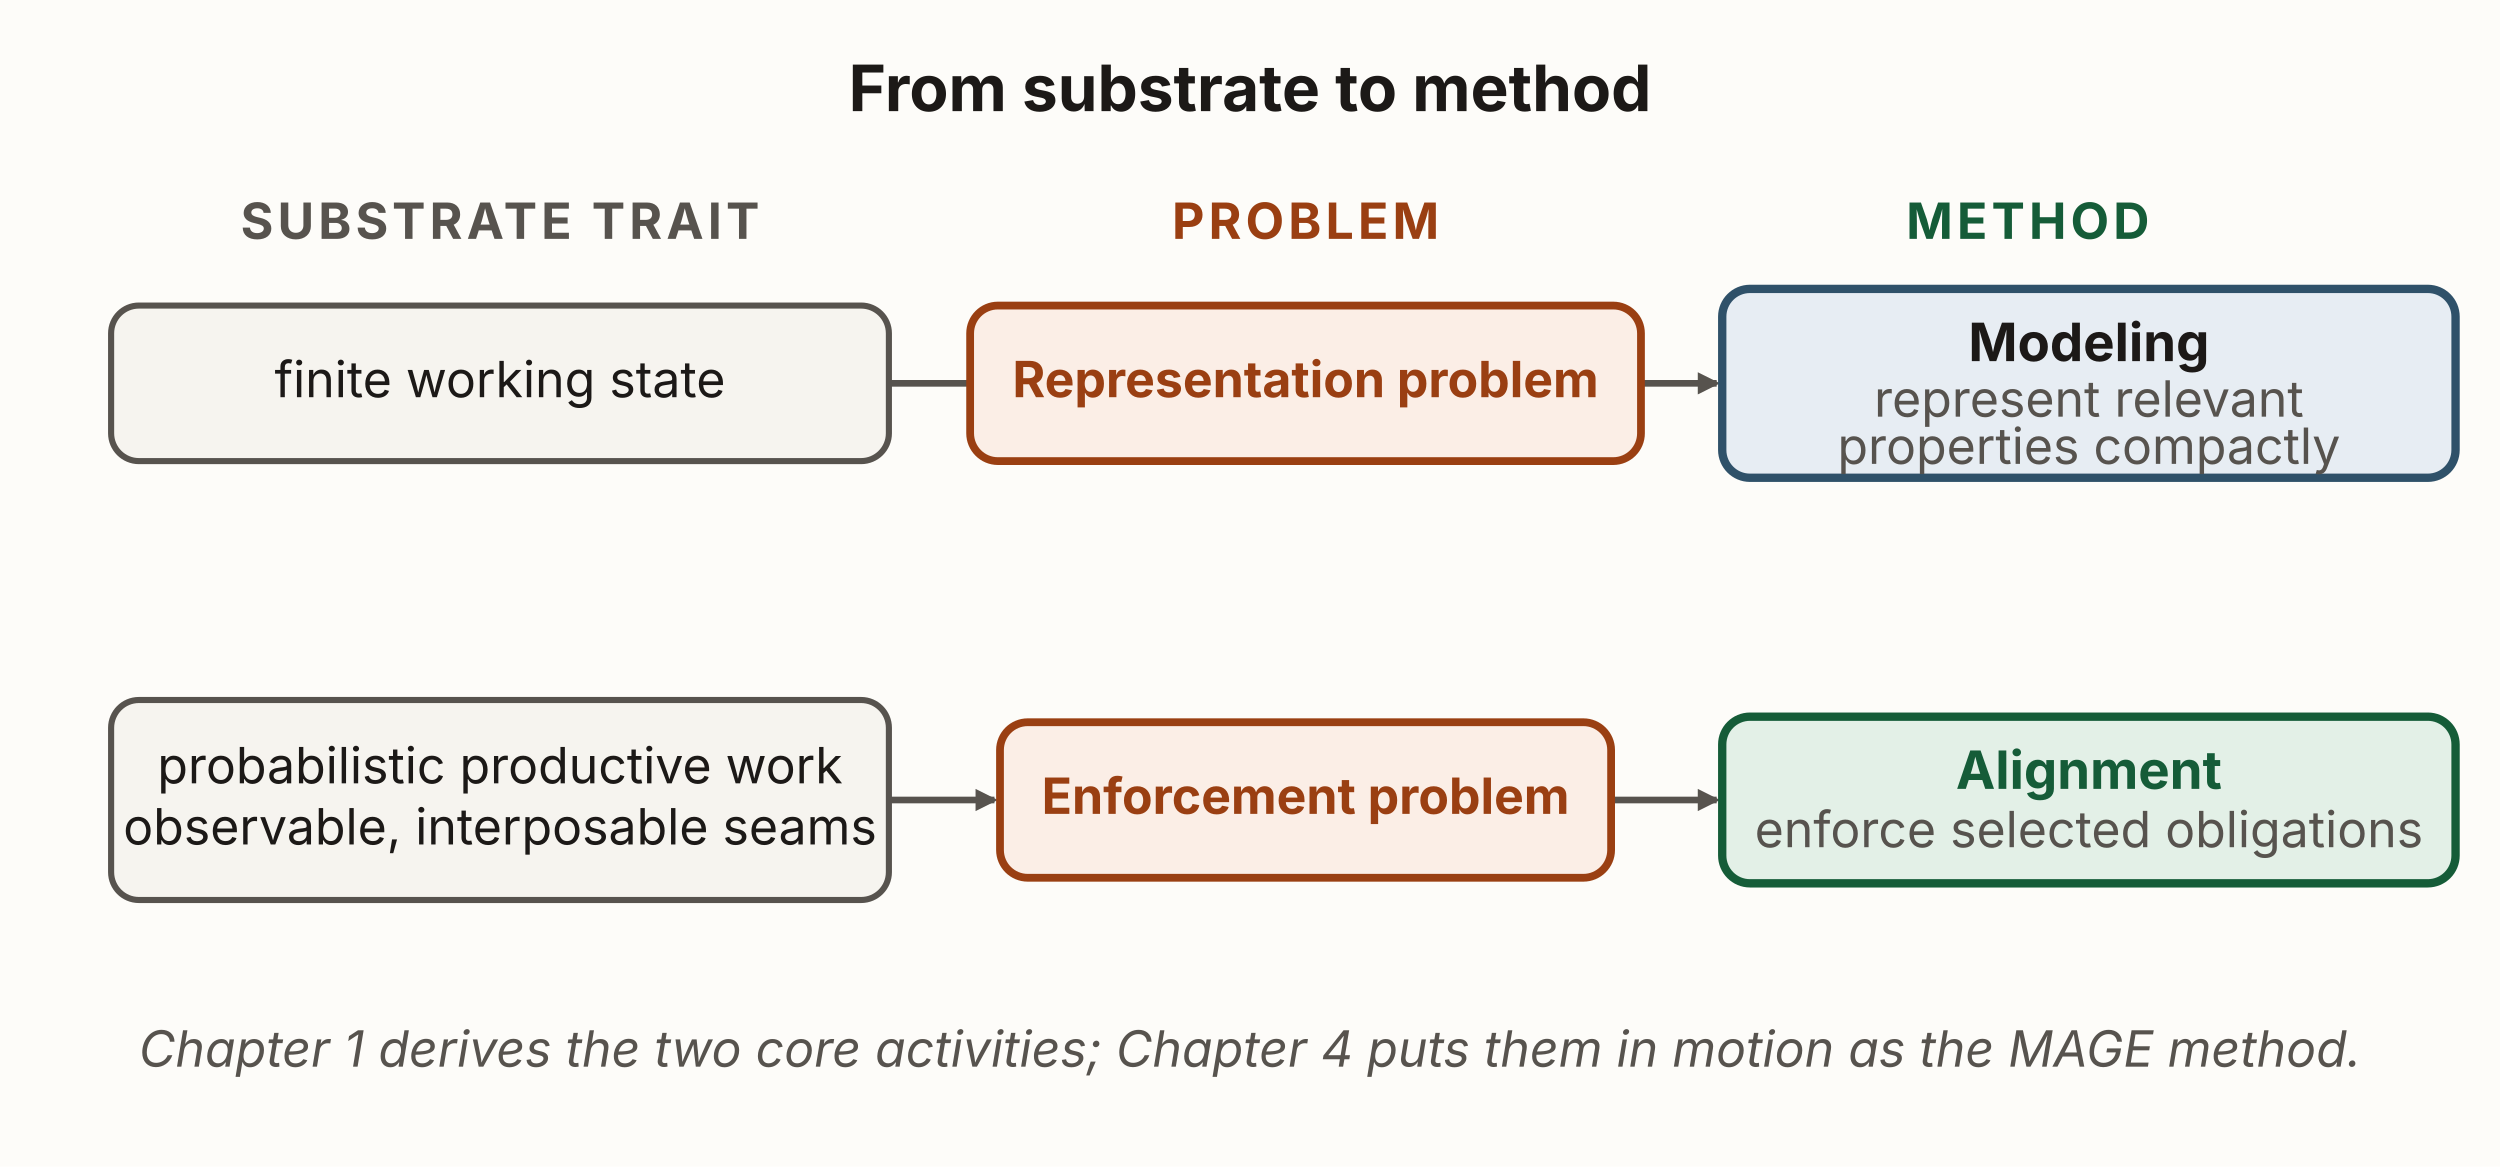
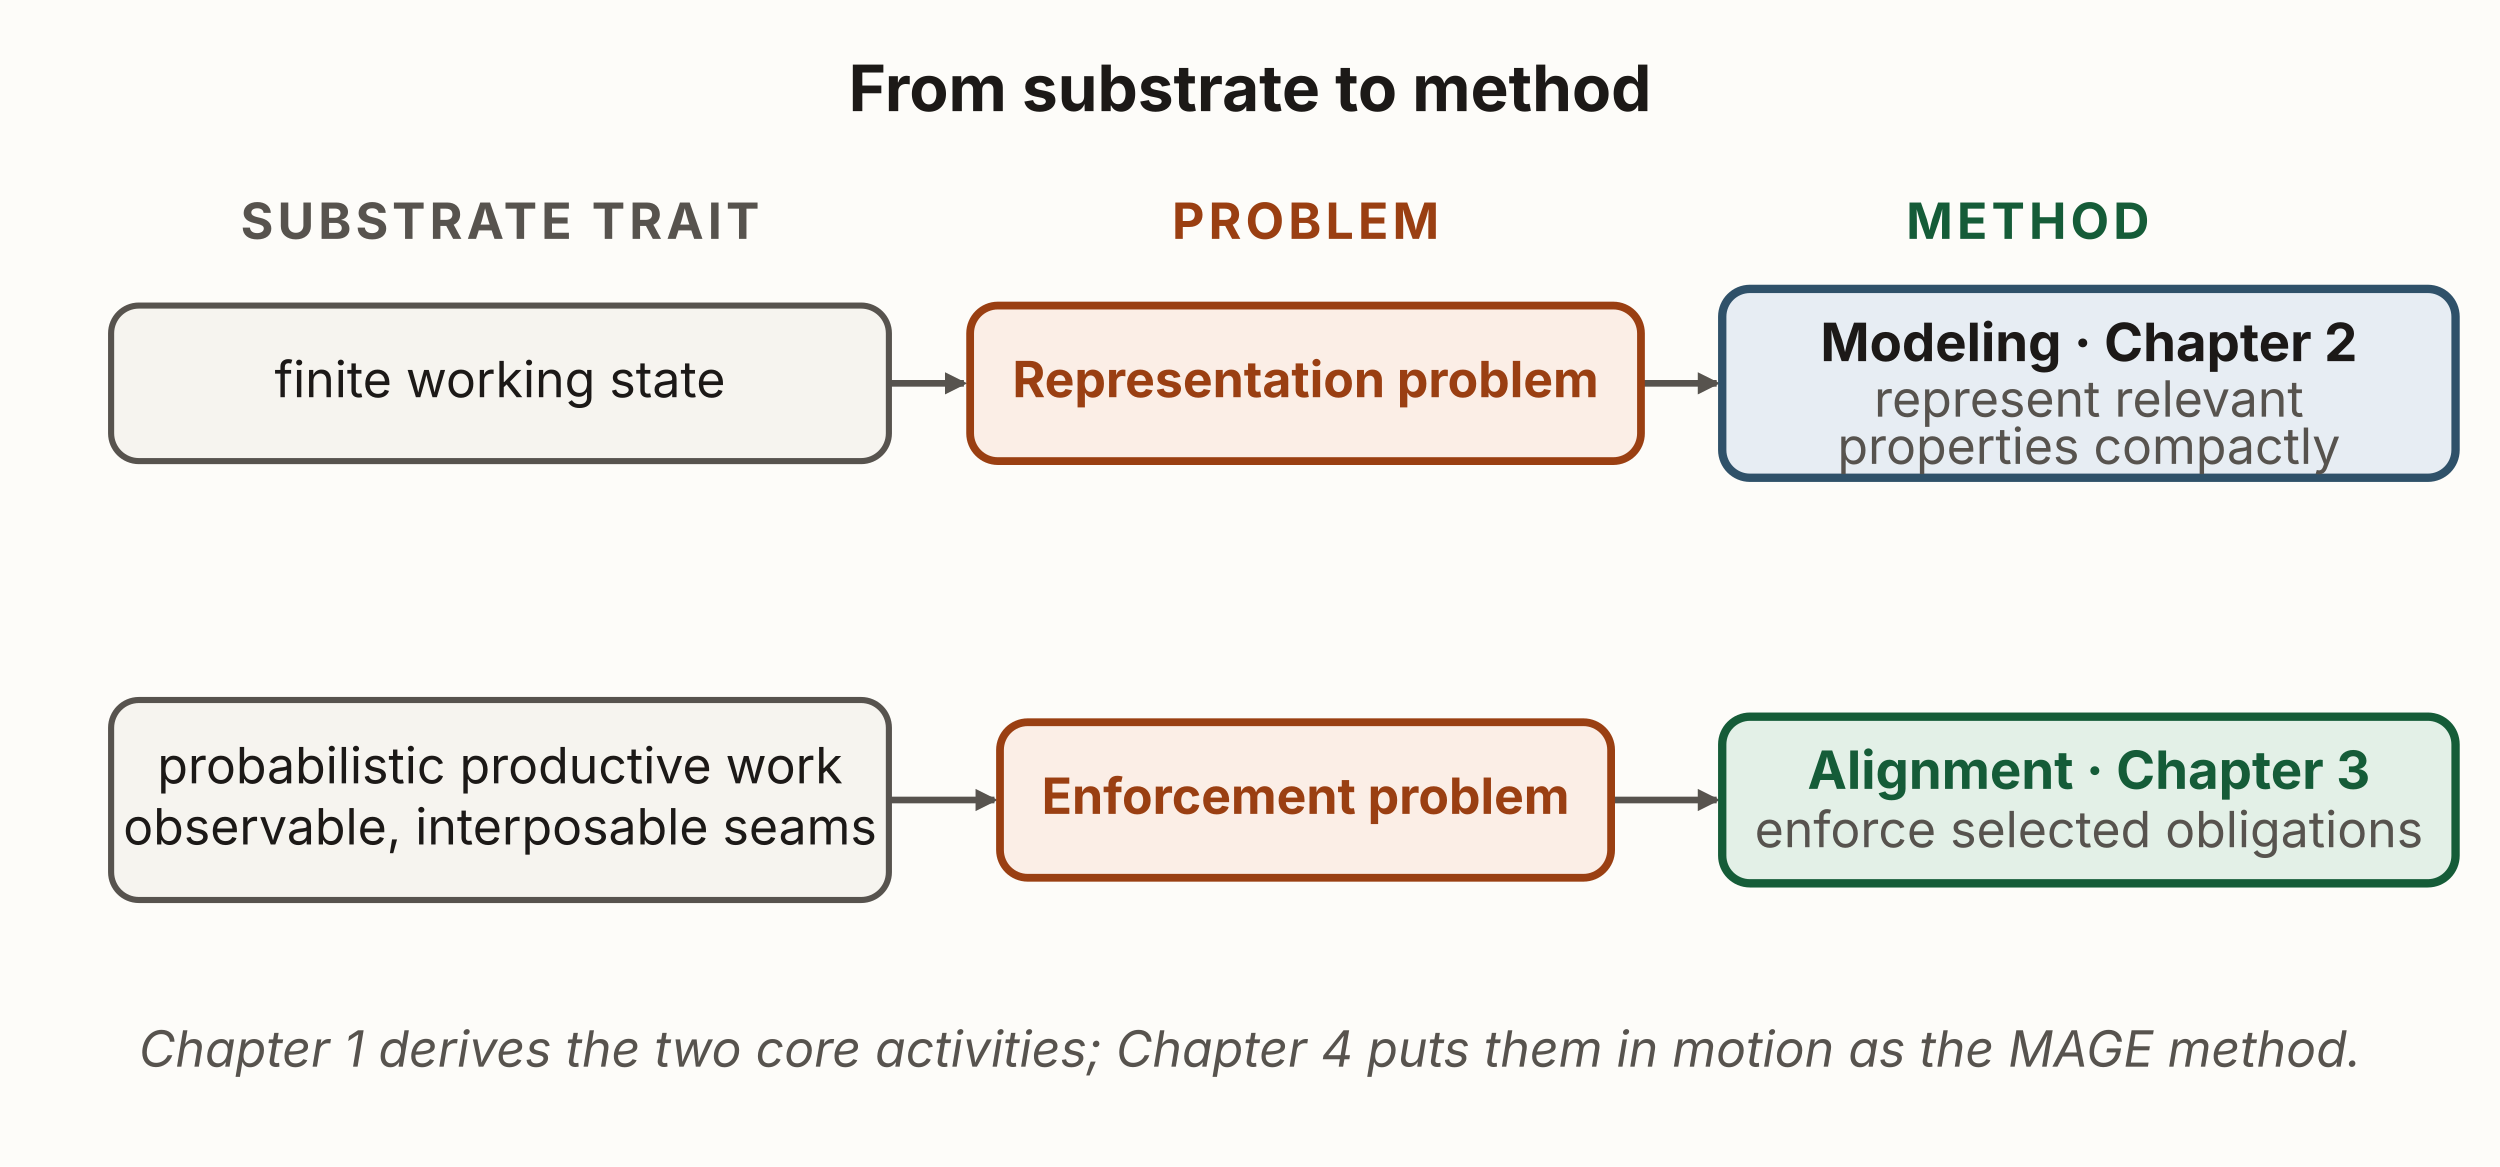
<svg xmlns="http://www.w3.org/2000/svg" viewBox="0 0 900 420" width="900" height="420" role="img" aria-labelledby="smTitle smDesc" font-family="'Source Sans 3', -apple-system, 'Segoe UI', sans-serif">
  <defs>
    <marker id="sm-k" viewBox="0 0 10 10" refX="8.5" refY="5" markerWidth="8" markerHeight="8" orient="auto" markerUnits="userSpaceOnUse">
      <path d="M0,0 L10,5 L0,10 z" fill="#57534e" />
    </marker>
  </defs>
  <rect x="0" y="0" width="900" height="420" fill="#fdfcf9" />
  <text x="450" y="40" text-anchor="middle" font-size="23" font-weight="700" fill="#1c1917">From substrate to method</text>
  <text x="180" y="86" text-anchor="middle" font-size="18" font-weight="700" letter-spacing="1.5" fill="#57534e">SUBSTRATE TRAIT</text>
  <text x="470" y="86" text-anchor="middle" font-size="18" font-weight="700" letter-spacing="1.5" fill="#9a3f12">PROBLEM</text>
  <text x="730" y="86" text-anchor="middle" font-size="18" font-weight="700" letter-spacing="1.5" fill="#155c38">METHOD</text>
-   <line x1="320" y1="138" x2="358" y2="138" stroke="#57534e" stroke-width="2.4" marker-end="url(#sm-k)" />
+   <line x1="320" y1="138" x2="347" y2="138" stroke="#57534e" stroke-width="2.4" marker-end="url(#sm-k)" />
  <line x1="580" y1="138" x2="618" y2="138" stroke="#57534e" stroke-width="2.4" marker-end="url(#sm-k)" />
  <line x1="320" y1="288" x2="358" y2="288" stroke="#57534e" stroke-width="2.4" marker-end="url(#sm-k)" />
  <line x1="580" y1="288" x2="618" y2="288" stroke="#57534e" stroke-width="2.4" marker-end="url(#sm-k)" />
  <rect id="trait-a" x="40" y="110" width="280" height="56" rx="10" fill="#f6f4ef" stroke="#57534e" stroke-width="2.2" />
  <text x="180" y="143" text-anchor="middle" font-size="18" fill="#1c1917">finite working state</text>
  <rect id="representation-problem" x="349.25" y="110" width="241.5" height="56" rx="10" fill="#fbeee6" stroke="#9a3f12" stroke-width="2.8" />
  <text x="470" y="143" text-anchor="middle" font-size="18" font-weight="700" fill="#9a3f12">Representation problem</text>
  <rect id="modeling" x="620" y="104" width="264" height="68" rx="10" fill="#e7edf3" stroke="#2f5169" stroke-width="3" />
-   <text x="752" y="130" text-anchor="middle" font-size="19" font-weight="700" fill="#1c1917">Modeling</text>
+   <text x="752" y="130" text-anchor="middle" font-size="19" font-weight="700" fill="#1c1917">Modeling · Chapter 2</text>
  <text x="752" y="150" text-anchor="middle" font-size="18" fill="#57534e">represent relevant</text>
  <text x="752" y="167" text-anchor="middle" font-size="18" fill="#57534e">properties compactly</text>
  <rect id="trait-b" x="40" y="252" width="280" height="72" rx="10" fill="#f6f4ef" stroke="#57534e" stroke-width="2.2" />
  <text x="180" y="282" text-anchor="middle" font-size="18" fill="#1c1917">probabilistic productive work</text>
  <text x="180" y="304" text-anchor="middle" font-size="18" fill="#1c1917">observable, interposable seams</text>
  <rect id="authority-problem" x="360" y="260" width="220" height="56" rx="10" fill="#fbeee6" stroke="#9a3f12" stroke-width="2.8" />
  <text x="470" y="293" text-anchor="middle" font-size="18" font-weight="700" fill="#9a3f12">Enforcement problem</text>
  <rect id="alignment" x="620" y="258" width="264" height="60" rx="10" fill="#e3f0e7" stroke="#155c38" stroke-width="3" />
-   <text x="752" y="284" text-anchor="middle" font-size="19" font-weight="700" fill="#155c38">Alignment</text>
+   <text x="752" y="284" text-anchor="middle" font-size="19" font-weight="700" fill="#155c38">Alignment · Chapter 3</text>
  <text x="752" y="305" text-anchor="middle" font-size="18" fill="#57534e">enforce selected obligations</text>
  <text x="450" y="384" text-anchor="middle" font-size="18" font-style="italic" fill="#57534e">Chapter 1 derives the two core activities; Chapter 4 puts them in motion as the MAGE method.</text>
</svg>
